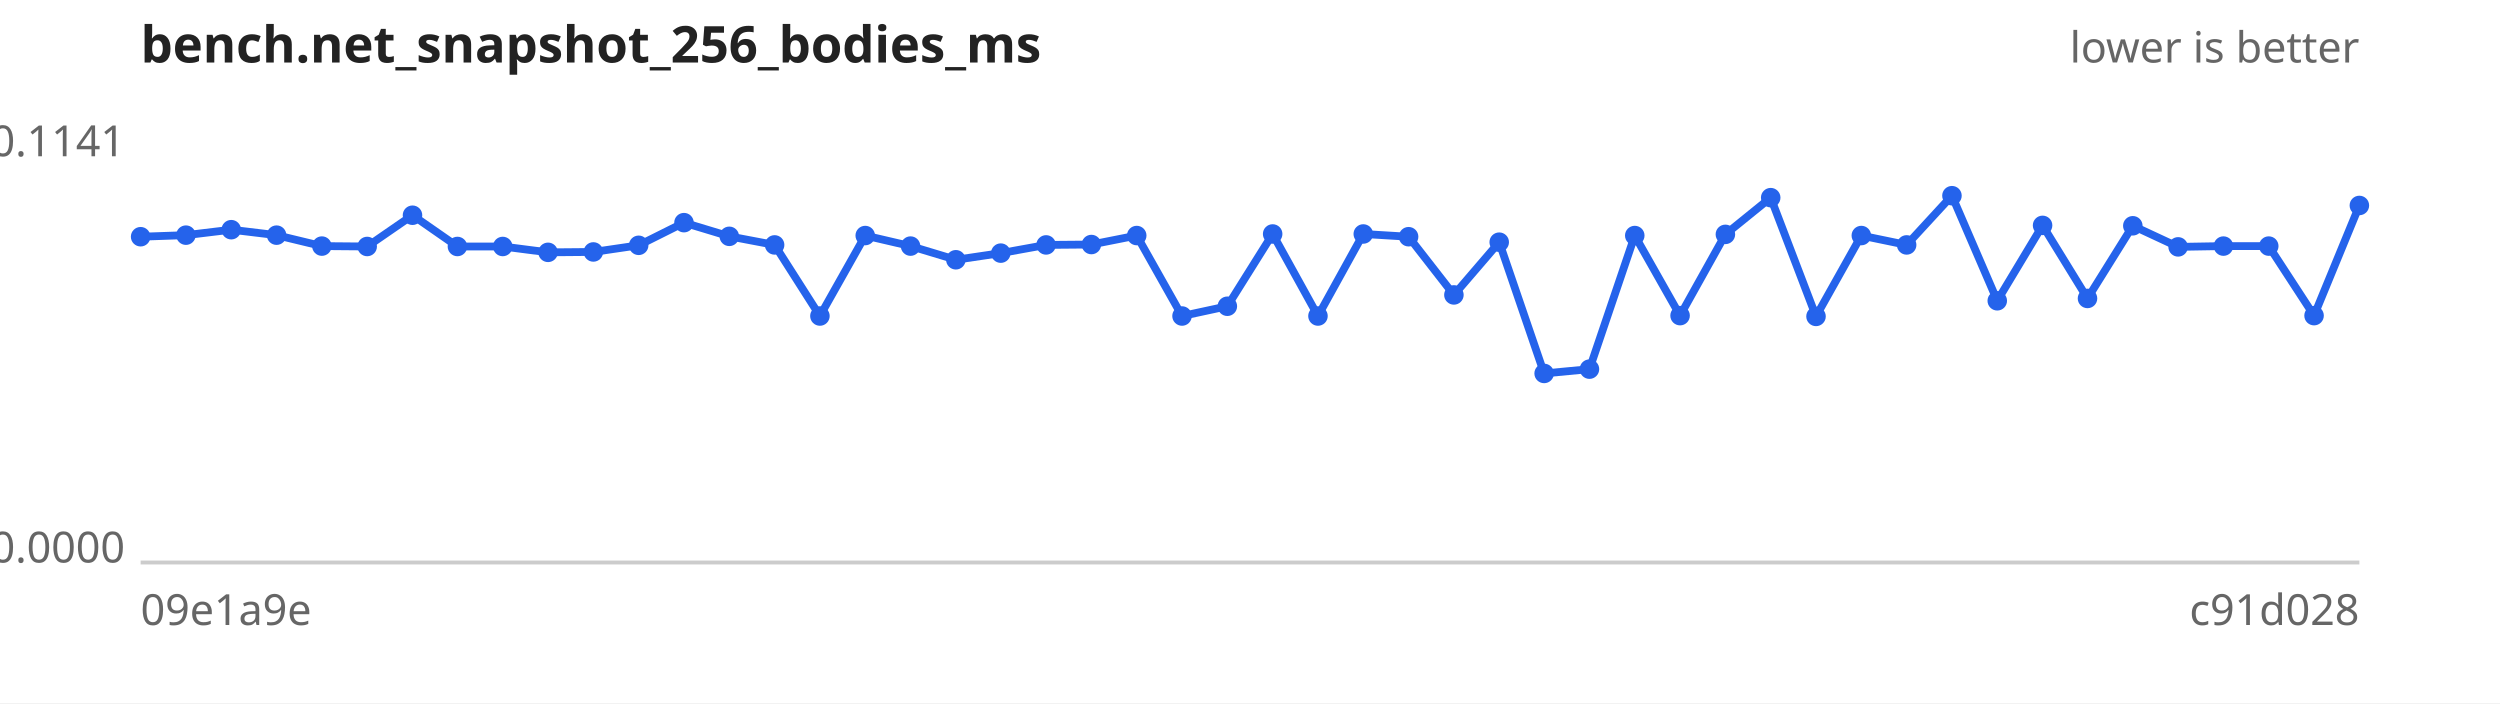
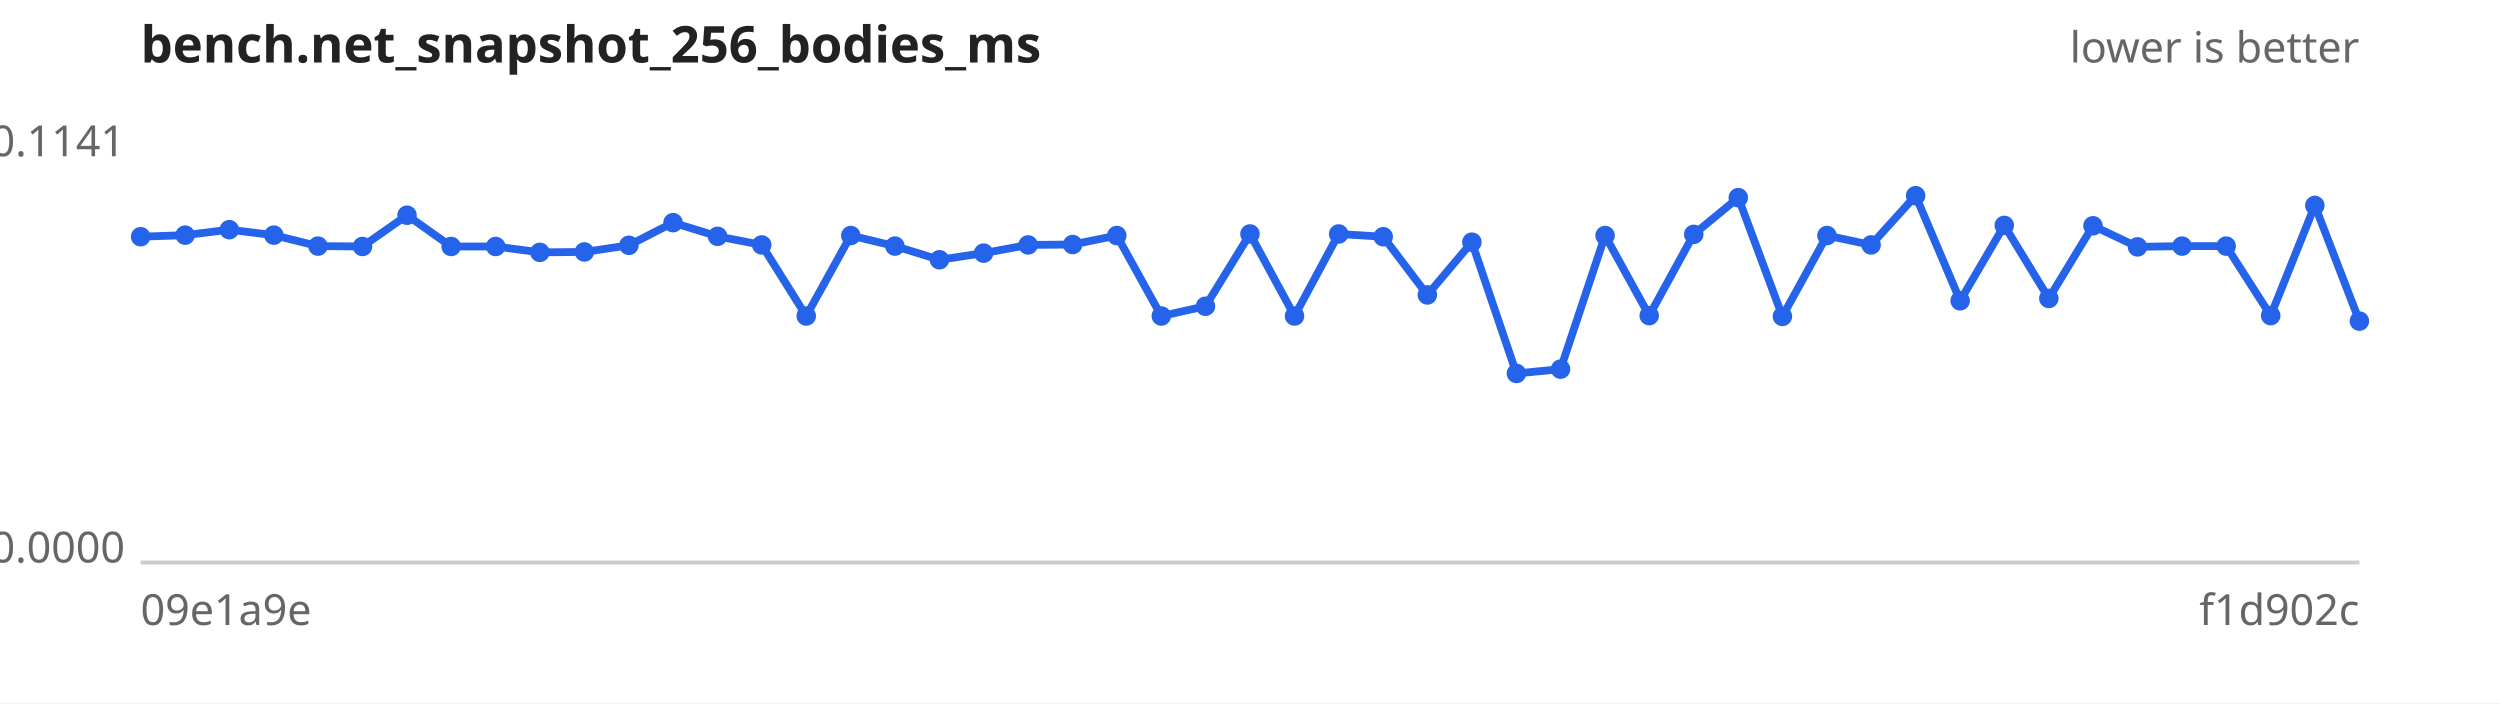
<svg xmlns="http://www.w3.org/2000/svg" width="640" height="180" viewBox="0 0 640 180" font-family="sans-serif" font-size="11">
  <rect width="640" height="180" fill="#ffffff" />
  <text x="36" y="16" font-size="13" font-weight="bold" fill="#222">bench.net_snapshot_256_bodies_ms</text>
  <text x="604" y="16" text-anchor="end" fill="#666">lower is better</text>
  <line x1="36" y1="144" x2="604" y2="144" stroke="#ccc" />
  <text x="32" y="40.0" text-anchor="end" fill="#666">0.1141</text>
  <text x="32" y="144.0" text-anchor="end" fill="#666">0.0000</text>
  <text x="36" y="160" fill="#666">09e1a9e</text>
-   <text x="604" y="160" text-anchor="end" fill="#666">c91d028</text>
-   <path d="M36.0,60.6 L47.6,60.2 L59.2,58.8 L70.8,60.2 L82.4,63.0 L94.0,63.1 L105.6,55.1 L117.1,63.1 L128.7,63.1 L140.3,64.6 L151.9,64.5 L163.5,62.8 L175.1,57.0 L186.7,60.5 L198.3,62.7 L209.9,80.9 L221.5,60.3 L233.1,63.0 L244.7,66.5 L256.2,64.8 L267.8,62.7 L279.4,62.6 L291.0,60.3 L302.6,80.9 L314.2,78.4 L325.8,59.9 L337.4,80.9 L349.0,59.9 L360.6,60.6 L372.2,75.5 L383.8,62.0 L395.3,95.6 L406.9,94.5 L418.5,60.3 L430.1,80.8 L441.7,60.0 L453.3,50.6 L464.9,81.0 L476.5,60.3 L488.1,62.7 L499.7,50.1 L511.3,77.0 L522.9,57.7 L534.4,76.4 L546.0,57.8 L557.6,63.2 L569.2,63.0 L580.8,63.0 L592.4,80.8 L604.0,52.6" fill="none" stroke="#2563eb" stroke-width="2" />
+   <text x="604" y="160" text-anchor="end" fill="#666">f1d902c</text>
+   <path d="M36.0,60.6 L47.4,60.2 L58.7,58.8 L70.1,60.2 L81.4,63.0 L92.8,63.1 L104.2,55.1 L115.5,63.1 L126.9,63.1 L138.2,64.6 L149.6,64.5 L161.0,62.8 L172.3,57.0 L183.7,60.5 L195.0,62.7 L206.4,80.9 L217.8,60.3 L229.1,63.0 L240.5,66.5 L251.8,64.8 L263.2,62.7 L274.6,62.6 L285.9,60.3 L297.3,80.9 L308.6,78.4 L320.0,59.9 L331.4,80.9 L342.7,59.9 L354.1,60.6 L365.4,75.5 L376.8,62.0 L388.2,95.6 L399.5,94.5 L410.9,60.3 L422.2,80.8 L433.6,60.0 L445.0,50.6 L456.3,81.0 L467.7,60.3 L479.0,62.7 L490.4,50.1 L501.8,77.0 L513.1,57.7 L524.5,76.4 L535.8,57.8 L547.2,63.2 L558.6,63.0 L569.9,63.0 L581.3,80.8 L592.6,52.6 L604.0,82.2" fill="none" stroke="#2563eb" stroke-width="2" />
  <g fill="#2563eb">
    <circle cx="36.0" cy="60.6" r="2.5" />
-     <circle cx="47.6" cy="60.2" r="2.5" />
-     <circle cx="59.2" cy="58.8" r="2.5" />
-     <circle cx="70.8" cy="60.2" r="2.5" />
-     <circle cx="82.4" cy="63.0" r="2.5" />
-     <circle cx="94.0" cy="63.1" r="2.5" />
-     <circle cx="105.6" cy="55.1" r="2.5" />
-     <circle cx="117.1" cy="63.1" r="2.5" />
-     <circle cx="128.7" cy="63.1" r="2.5" />
-     <circle cx="140.3" cy="64.6" r="2.5" />
-     <circle cx="151.9" cy="64.5" r="2.5" />
-     <circle cx="163.5" cy="62.8" r="2.5" />
-     <circle cx="175.1" cy="57.0" r="2.5" />
-     <circle cx="186.7" cy="60.5" r="2.5" />
-     <circle cx="198.3" cy="62.7" r="2.5" />
-     <circle cx="209.9" cy="80.9" r="2.5" />
-     <circle cx="221.5" cy="60.3" r="2.5" />
-     <circle cx="233.1" cy="63.0" r="2.5" />
-     <circle cx="244.7" cy="66.5" r="2.5" />
-     <circle cx="256.2" cy="64.8" r="2.5" />
-     <circle cx="267.8" cy="62.7" r="2.5" />
-     <circle cx="279.4" cy="62.6" r="2.5" />
-     <circle cx="291.0" cy="60.3" r="2.5" />
-     <circle cx="302.6" cy="80.9" r="2.5" />
-     <circle cx="314.2" cy="78.4" r="2.5" />
-     <circle cx="325.8" cy="59.9" r="2.5" />
-     <circle cx="337.4" cy="80.9" r="2.5" />
-     <circle cx="349.0" cy="59.9" r="2.5" />
-     <circle cx="360.6" cy="60.6" r="2.5" />
-     <circle cx="372.2" cy="75.5" r="2.5" />
-     <circle cx="383.8" cy="62.0" r="2.5" />
-     <circle cx="395.3" cy="95.6" r="2.5" />
-     <circle cx="406.9" cy="94.5" r="2.5" />
-     <circle cx="418.5" cy="60.3" r="2.5" />
-     <circle cx="430.1" cy="80.8" r="2.5" />
-     <circle cx="441.7" cy="60.0" r="2.5" />
-     <circle cx="453.3" cy="50.6" r="2.5" />
-     <circle cx="464.9" cy="81.0" r="2.5" />
-     <circle cx="476.5" cy="60.3" r="2.5" />
-     <circle cx="488.1" cy="62.7" r="2.5" />
-     <circle cx="499.7" cy="50.1" r="2.5" />
-     <circle cx="511.3" cy="77.0" r="2.5" />
-     <circle cx="522.9" cy="57.7" r="2.5" />
-     <circle cx="534.4" cy="76.4" r="2.5" />
-     <circle cx="546.0" cy="57.8" r="2.5" />
-     <circle cx="557.6" cy="63.2" r="2.5" />
-     <circle cx="569.2" cy="63.0" r="2.5" />
-     <circle cx="580.8" cy="63.0" r="2.5" />
-     <circle cx="592.4" cy="80.8" r="2.5" />
-     <circle cx="604.0" cy="52.6" r="2.5" />
+     <circle cx="47.4" cy="60.2" r="2.5" />
+     <circle cx="58.7" cy="58.8" r="2.5" />
+     <circle cx="70.1" cy="60.2" r="2.5" />
+     <circle cx="81.4" cy="63.0" r="2.5" />
+     <circle cx="92.8" cy="63.1" r="2.5" />
+     <circle cx="104.2" cy="55.1" r="2.5" />
+     <circle cx="115.5" cy="63.1" r="2.5" />
+     <circle cx="126.9" cy="63.1" r="2.5" />
+     <circle cx="138.2" cy="64.6" r="2.5" />
+     <circle cx="149.6" cy="64.5" r="2.5" />
+     <circle cx="161.0" cy="62.8" r="2.5" />
+     <circle cx="172.3" cy="57.0" r="2.5" />
+     <circle cx="183.7" cy="60.5" r="2.5" />
+     <circle cx="195.0" cy="62.7" r="2.5" />
+     <circle cx="206.4" cy="80.9" r="2.5" />
+     <circle cx="217.8" cy="60.3" r="2.5" />
+     <circle cx="229.1" cy="63.0" r="2.5" />
+     <circle cx="240.5" cy="66.5" r="2.5" />
+     <circle cx="251.8" cy="64.8" r="2.5" />
+     <circle cx="263.2" cy="62.7" r="2.5" />
+     <circle cx="274.6" cy="62.6" r="2.5" />
+     <circle cx="285.9" cy="60.3" r="2.5" />
+     <circle cx="297.3" cy="80.9" r="2.5" />
+     <circle cx="308.6" cy="78.4" r="2.5" />
+     <circle cx="320.0" cy="59.9" r="2.5" />
+     <circle cx="331.4" cy="80.9" r="2.5" />
+     <circle cx="342.7" cy="59.9" r="2.5" />
+     <circle cx="354.1" cy="60.6" r="2.5" />
+     <circle cx="365.4" cy="75.5" r="2.5" />
+     <circle cx="376.8" cy="62.0" r="2.5" />
+     <circle cx="388.2" cy="95.6" r="2.5" />
+     <circle cx="399.5" cy="94.5" r="2.5" />
+     <circle cx="410.9" cy="60.3" r="2.5" />
+     <circle cx="422.2" cy="80.8" r="2.5" />
+     <circle cx="433.6" cy="60.0" r="2.5" />
+     <circle cx="445.0" cy="50.6" r="2.5" />
+     <circle cx="456.3" cy="81.0" r="2.5" />
+     <circle cx="467.7" cy="60.3" r="2.5" />
+     <circle cx="479.0" cy="62.7" r="2.5" />
+     <circle cx="490.4" cy="50.1" r="2.5" />
+     <circle cx="501.8" cy="77.0" r="2.5" />
+     <circle cx="513.1" cy="57.7" r="2.5" />
+     <circle cx="524.5" cy="76.4" r="2.5" />
+     <circle cx="535.8" cy="57.8" r="2.5" />
+     <circle cx="547.2" cy="63.2" r="2.5" />
+     <circle cx="558.6" cy="63.0" r="2.5" />
+     <circle cx="569.9" cy="63.0" r="2.5" />
+     <circle cx="581.3" cy="80.8" r="2.5" />
+     <circle cx="592.6" cy="52.6" r="2.5" />
+     <circle cx="604.0" cy="82.2" r="2.5" />
  </g>
</svg>
